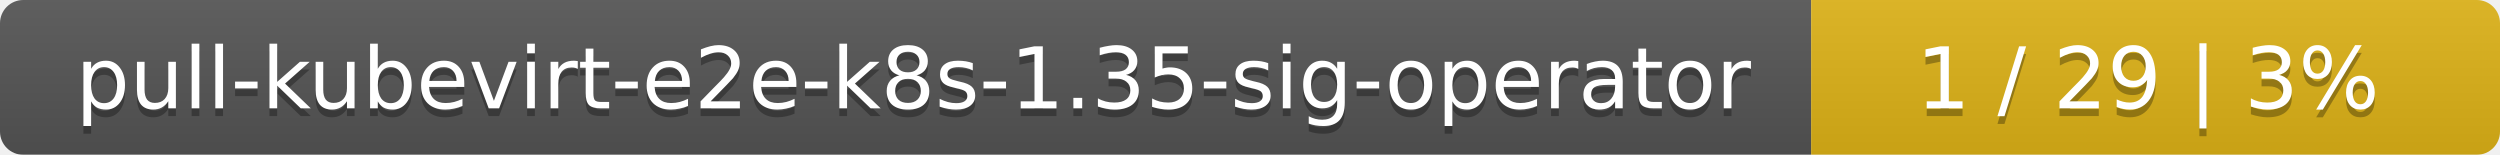
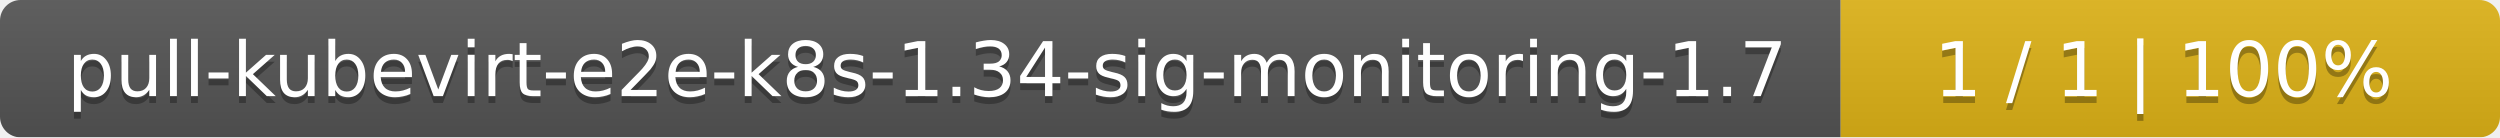
- <svg xmlns="http://www.w3.org/2000/svg" width="323" height="20">
+ <svg xmlns="http://www.w3.org/2000/svg" width="364" height="20">
  <linearGradient id="smooth" x2="0" y2="100%">
    <stop offset="0" stop-color="#bbb" stop-opacity=".1" />
    <stop offset="1" stop-opacity=".1" />
  </linearGradient>
  <mask id="round">
-     <rect width="323" height="20" rx="3" fill="#fff" />
+     <rect width="364" height="20" rx="3" fill="#fff" />
  </mask>
  <g mask="url(#round)">
-     <rect width="234" height="20" fill="#555" />
-     <rect x="234" width="89" height="20" fill="#dfb317" />
-     <rect width="323" height="20" fill="url(#smooth)" />
+     <rect width="268" height="20" fill="#555" />
+     <rect x="268" width="96" height="20" fill="#dfb317" />
+     <rect width="364" height="20" fill="url(#smooth)" />
  </g>
  <g fill="#fff" text-anchor="middle" font-family="DejaVu Sans,Verdana,Geneva,sans-serif" font-size="11">
-     <text x="118" y="15" fill="#010101" fill-opacity=".3">pull-kubevirt-e2e-k8s-1.35-sig-operator</text>
-     <text x="118" y="14">pull-kubevirt-e2e-k8s-1.35-sig-operator</text>
-     <text x="277.5" y="15" fill="#010101" fill-opacity=".3">1 / 29    |    3%</text>
-     <text x="277.5" y="14">1 / 29    |    3%</text>
+     <text x="135" y="15" fill="#010101" fill-opacity=".3">pull-kubevirt-e2e-k8s-1.34-sig-monitoring-1.7</text>
+     <text x="135" y="14">pull-kubevirt-e2e-k8s-1.34-sig-monitoring-1.7</text>
+     <text x="315" y="15" fill="#010101" fill-opacity=".3">1 / 1    |    100%</text>
+     <text x="315" y="14">1 / 1    |    100%</text>
  </g>
</svg>
